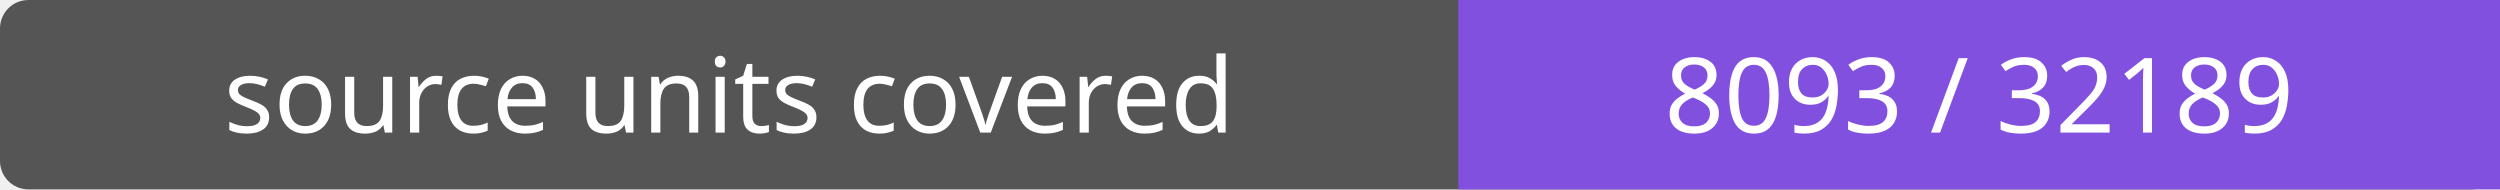
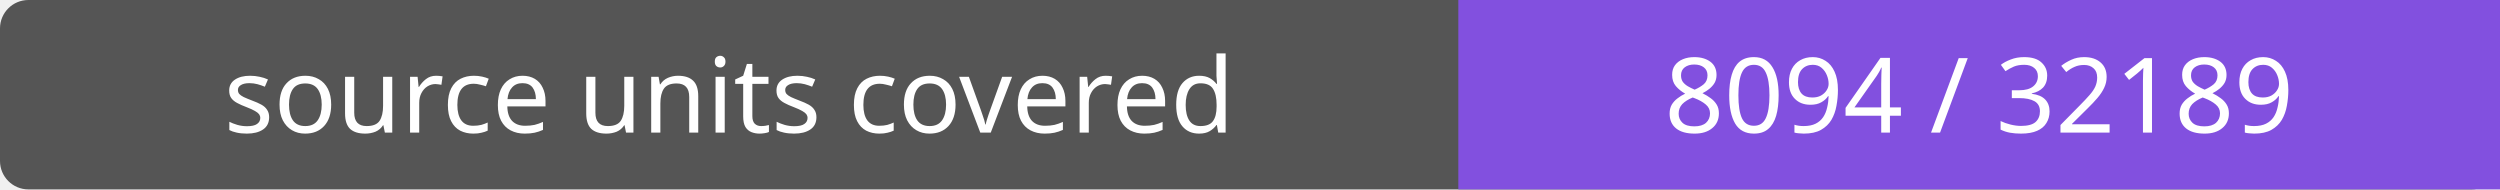
- <svg xmlns="http://www.w3.org/2000/svg" width="264" height="20" role="img" aria-label="source units covered: 8093 / 32189">
+ <svg xmlns="http://www.w3.org/2000/svg" width="264" height="20" role="img" aria-label="source units covered: 8094 / 32189">
  <rect width="264" height="20" rx="3" fill="#555" />
  <path fill="#8250df" d="M154 0h110v20H154z" />
  <g fill="#fff" text-anchor="middle" font-family="Verdana,sans-serif" font-size="11">
    <text x="77.0" y="14">source units covered</text>
-     <text x="209.0" y="14">8093 / 32189</text>
+     <text x="209.0" y="14">8094 / 32189</text>
  </g>
</svg>
